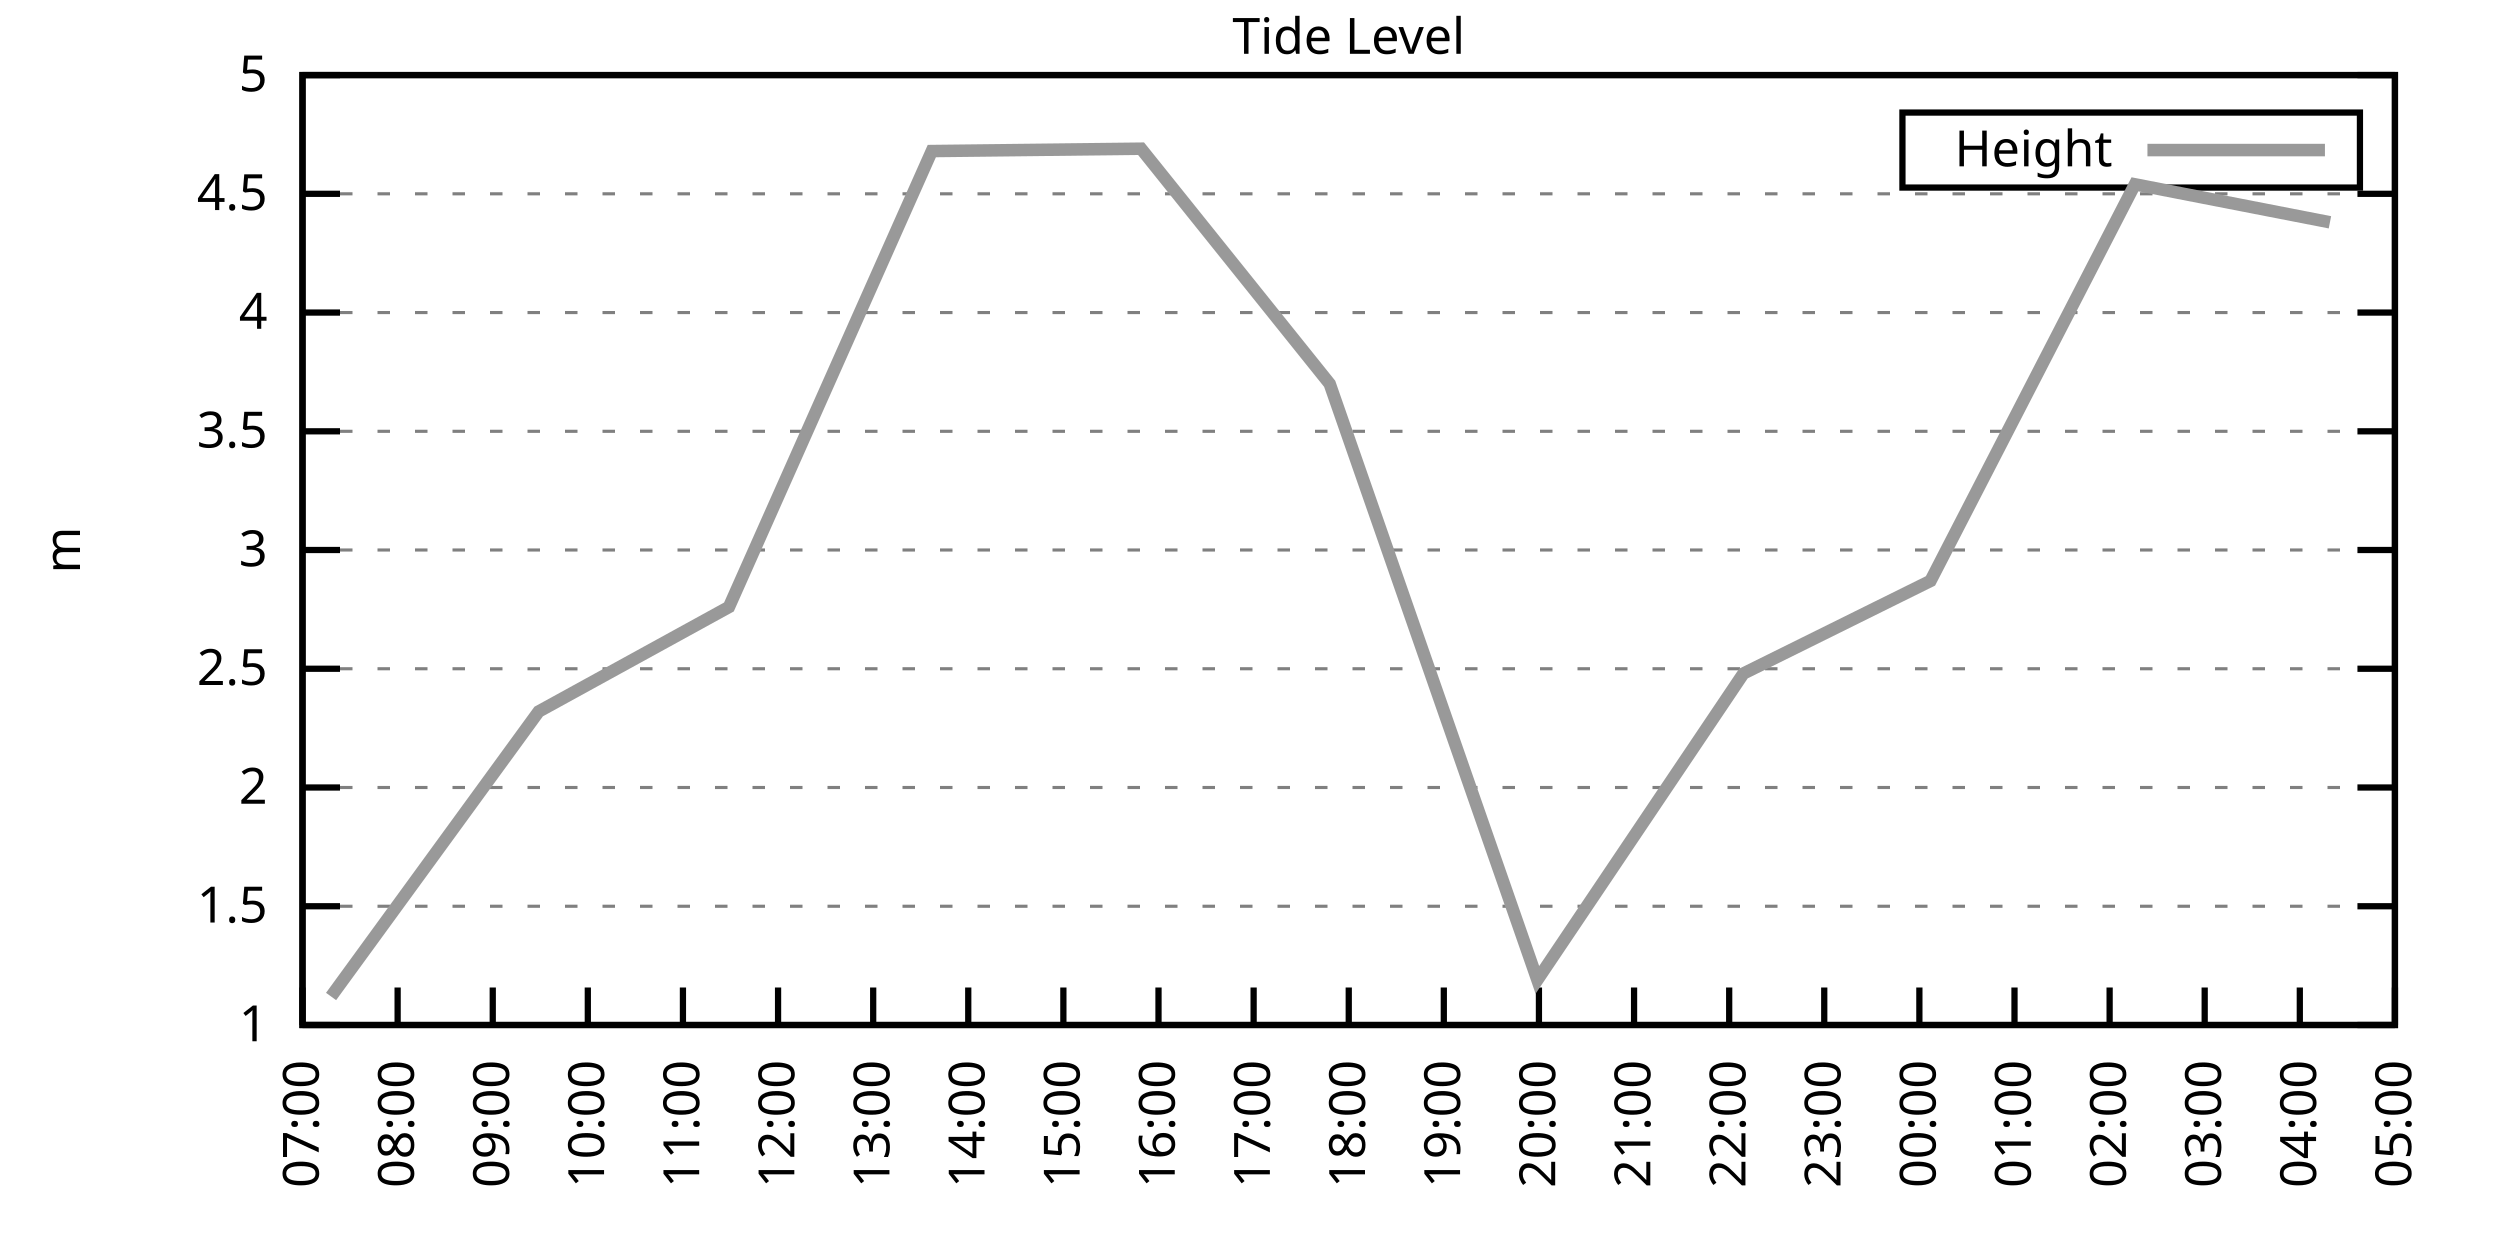
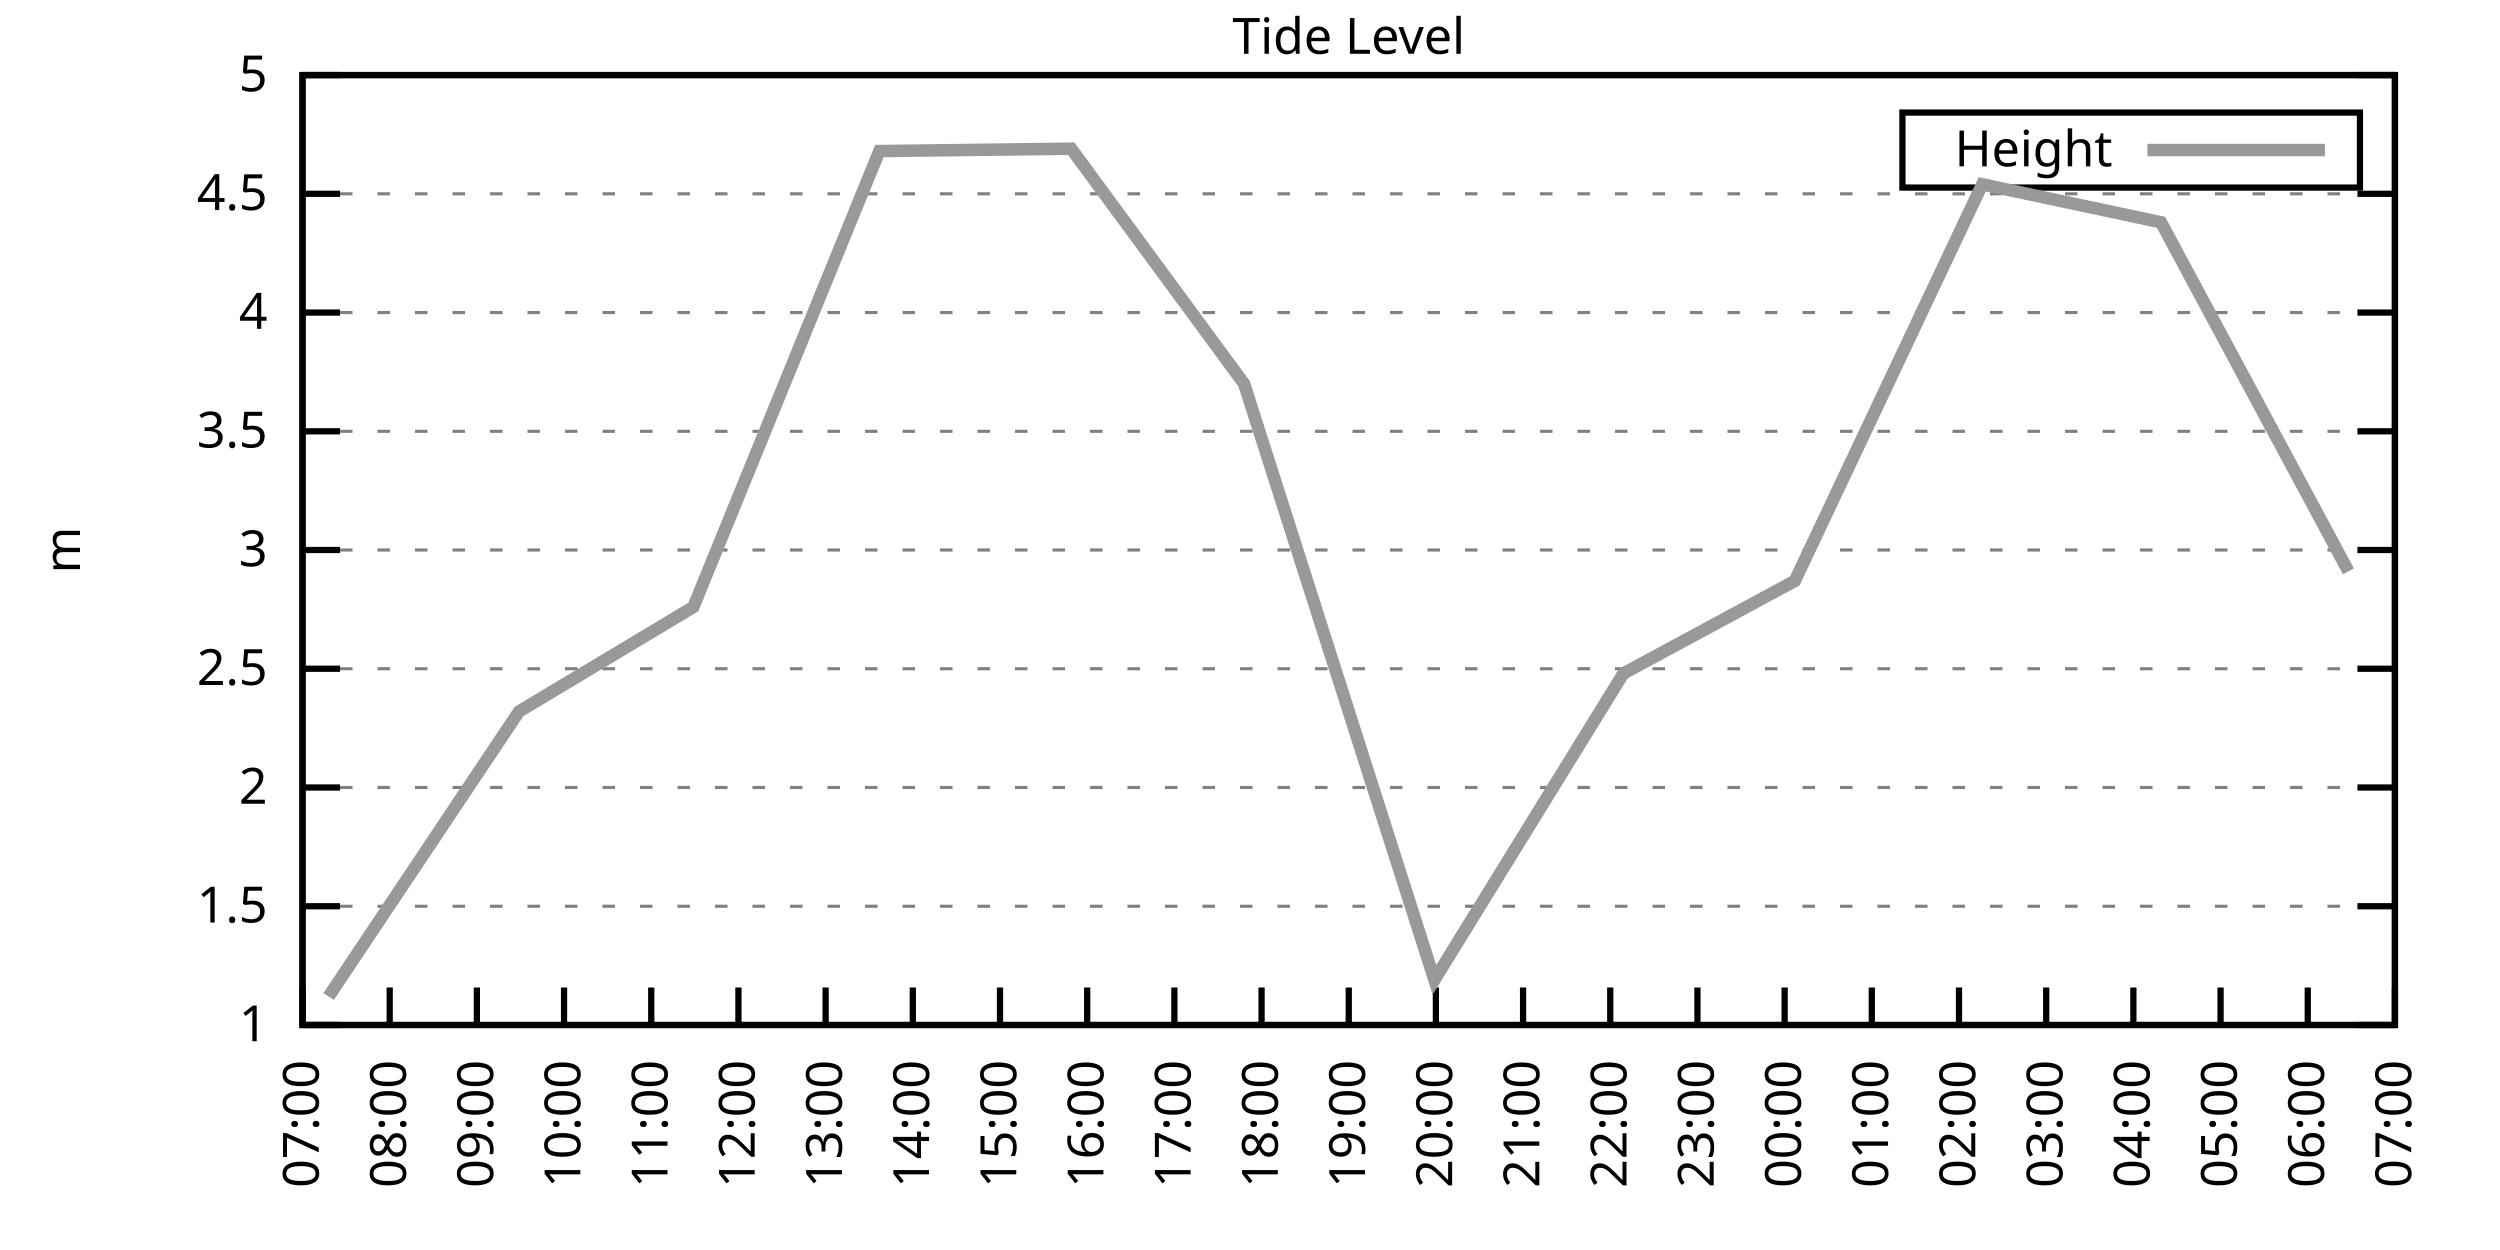
<svg xmlns="http://www.w3.org/2000/svg" xmlns:xlink="http://www.w3.org/1999/xlink" width="400" height="200" viewBox="0 0 400 200">
  <g id="gnuplot_canvas">
    <rect x="0" y="0" width="400" height="200" fill="none" />
    <defs>
      <circle id="gpDot" r="0.5" stroke-width="0.5" stroke="currentColor" />
      <path id="gpPt0" stroke-width="0.333" stroke="currentColor" d="M-1,0 h2 M0,-1 v2" />
      <path id="gpPt1" stroke-width="0.333" stroke="currentColor" d="M-1,-1 L1,1 M1,-1 L-1,1" />
      <path id="gpPt2" stroke-width="0.333" stroke="currentColor" d="M-1,0 L1,0 M0,-1 L0,1 M-1,-1 L1,1 M-1,1 L1,-1" />
      <rect id="gpPt3" stroke-width="0.333" stroke="currentColor" x="-1" y="-1" width="2" height="2" />
      <rect id="gpPt4" stroke-width="0.333" stroke="currentColor" fill="currentColor" x="-1" y="-1" width="2" height="2" />
      <circle id="gpPt5" stroke-width="0.333" stroke="currentColor" cx="0" cy="0" r="1" />
      <use xlink:href="#gpPt5" id="gpPt6" fill="currentColor" stroke="none" />
      <path id="gpPt7" stroke-width="0.333" stroke="currentColor" d="M0,-1.33 L-1.33,0.67 L1.33,0.67 z" />
      <use xlink:href="#gpPt7" id="gpPt8" fill="currentColor" stroke="none" />
      <use xlink:href="#gpPt7" id="gpPt9" stroke="currentColor" transform="rotate(180)" />
      <use xlink:href="#gpPt9" id="gpPt10" fill="currentColor" stroke="none" />
      <use xlink:href="#gpPt3" id="gpPt11" stroke="currentColor" transform="rotate(45)" />
      <use xlink:href="#gpPt11" id="gpPt12" fill="currentColor" stroke="none" />
      <path id="gpPt13" stroke-width="0.333" stroke="currentColor" d="M0,1.330 L1.265,0.411 L0.782,-1.067 L-0.782,-1.076 L-1.265,0.411 z" />
      <use xlink:href="#gpPt13" id="gpPt14" fill="currentColor" stroke="none" />
      <filter id="textbox" filterUnits="objectBoundingBox" x="0" y="0" height="1" width="1">
        <feFlood flood-color="white" flood-opacity="1" result="bgnd" />
        <feComposite in="SourceGraphic" in2="bgnd" operator="atop" />
      </filter>
      <filter id="greybox" filterUnits="objectBoundingBox" x="0" y="0" height="1" width="1">
        <feFlood flood-color="lightgrey" flood-opacity="1" result="grey" />
        <feComposite in="SourceGraphic" in2="grey" operator="atop" />
      </filter>
    </defs>
    <g fill="none" color="white" stroke="currentColor" stroke-width="1.00" stroke-linecap="butt" stroke-linejoin="miter">
</g>
    <g fill="none" color="black" stroke="currentColor" stroke-width="1.00" stroke-linecap="butt" stroke-linejoin="miter">
      <g stroke="none" shape-rendering="crispEdges">
        <polygon fill="rgb(255, 255, 255)" points="48.40,164.00 383.18,164.00 383.18,12.02 48.40,12.02 " />
      </g>
    </g>
    <g fill="none" color="black" stroke="currentColor" stroke-width="1.00" stroke-linecap="butt" stroke-linejoin="miter">
</g>
    <g fill="none" color="black" stroke="black" stroke-width="0.50" stroke-linecap="butt" stroke-linejoin="miter">
</g>
    <g fill="none" color="gray" stroke="currentColor" stroke-width="0.50" stroke-linecap="butt" stroke-linejoin="miter">
      <path stroke="gray" stroke-dasharray="2,4" class="gridline" d="M48.40,164.00 L383.19,164.00  " />
    </g>
    <g fill="none" color="gray" stroke="gray" stroke-width="1.00" stroke-linecap="butt" stroke-linejoin="miter">
</g>
    <g fill="none" color="black" stroke="currentColor" stroke-width="1.00" stroke-linecap="butt" stroke-linejoin="miter">
      <path stroke="black" d="M48.40,164.00 L54.40,164.00 M383.19,164.00 L377.19,164.00  " />
      <g transform="translate(42.80,166.60)" stroke="none" fill="black" font-family="Sans" font-size="8.00" text-anchor="end">
        <text>
          <tspan font-family="Sans"> 1</tspan>
        </text>
      </g>
    </g>
    <g fill="none" color="black" stroke="currentColor" stroke-width="1.00" stroke-linecap="butt" stroke-linejoin="miter">
</g>
    <g fill="none" color="black" stroke="black" stroke-width="0.50" stroke-linecap="butt" stroke-linejoin="miter">
</g>
    <g fill="none" color="gray" stroke="currentColor" stroke-width="0.50" stroke-linecap="butt" stroke-linejoin="miter">
      <path stroke="gray" stroke-dasharray="2,4" class="gridline" d="M48.40,145.00 L383.19,145.00  " />
    </g>
    <g fill="none" color="gray" stroke="gray" stroke-width="1.00" stroke-linecap="butt" stroke-linejoin="miter">
</g>
    <g fill="none" color="black" stroke="currentColor" stroke-width="1.00" stroke-linecap="butt" stroke-linejoin="miter">
      <path stroke="black" d="M48.40,145.00 L54.40,145.00 M383.19,145.00 L377.19,145.00  " />
      <g transform="translate(42.80,147.60)" stroke="none" fill="black" font-family="Sans" font-size="8.00" text-anchor="end">
        <text>
          <tspan font-family="Sans"> 1.5</tspan>
        </text>
      </g>
    </g>
    <g fill="none" color="black" stroke="currentColor" stroke-width="1.00" stroke-linecap="butt" stroke-linejoin="miter">
</g>
    <g fill="none" color="black" stroke="black" stroke-width="0.50" stroke-linecap="butt" stroke-linejoin="miter">
</g>
    <g fill="none" color="gray" stroke="currentColor" stroke-width="0.50" stroke-linecap="butt" stroke-linejoin="miter">
      <path stroke="gray" stroke-dasharray="2,4" class="gridline" d="M48.40,126.00 L383.19,126.00  " />
    </g>
    <g fill="none" color="gray" stroke="gray" stroke-width="1.00" stroke-linecap="butt" stroke-linejoin="miter">
</g>
    <g fill="none" color="black" stroke="currentColor" stroke-width="1.00" stroke-linecap="butt" stroke-linejoin="miter">
      <path stroke="black" d="M48.40,126.00 L54.40,126.00 M383.19,126.00 L377.19,126.00  " />
      <g transform="translate(42.80,128.60)" stroke="none" fill="black" font-family="Sans" font-size="8.00" text-anchor="end">
        <text>
          <tspan font-family="Sans"> 2</tspan>
        </text>
      </g>
    </g>
    <g fill="none" color="black" stroke="currentColor" stroke-width="1.00" stroke-linecap="butt" stroke-linejoin="miter">
</g>
    <g fill="none" color="black" stroke="black" stroke-width="0.50" stroke-linecap="butt" stroke-linejoin="miter">
</g>
    <g fill="none" color="gray" stroke="currentColor" stroke-width="0.50" stroke-linecap="butt" stroke-linejoin="miter">
      <path stroke="gray" stroke-dasharray="2,4" class="gridline" d="M48.40,107.00 L383.19,107.00  " />
    </g>
    <g fill="none" color="gray" stroke="gray" stroke-width="1.00" stroke-linecap="butt" stroke-linejoin="miter">
</g>
    <g fill="none" color="black" stroke="currentColor" stroke-width="1.00" stroke-linecap="butt" stroke-linejoin="miter">
      <path stroke="black" d="M48.40,107.00 L54.40,107.00 M383.19,107.00 L377.19,107.00  " />
      <g transform="translate(42.80,109.60)" stroke="none" fill="black" font-family="Sans" font-size="8.00" text-anchor="end">
        <text>
          <tspan font-family="Sans"> 2.5</tspan>
        </text>
      </g>
    </g>
    <g fill="none" color="black" stroke="currentColor" stroke-width="1.00" stroke-linecap="butt" stroke-linejoin="miter">
</g>
    <g fill="none" color="black" stroke="black" stroke-width="0.50" stroke-linecap="butt" stroke-linejoin="miter">
</g>
    <g fill="none" color="gray" stroke="currentColor" stroke-width="0.50" stroke-linecap="butt" stroke-linejoin="miter">
      <path stroke="gray" stroke-dasharray="2,4" class="gridline" d="M48.40,88.00 L383.19,88.00  " />
    </g>
    <g fill="none" color="gray" stroke="gray" stroke-width="1.00" stroke-linecap="butt" stroke-linejoin="miter">
</g>
    <g fill="none" color="black" stroke="currentColor" stroke-width="1.00" stroke-linecap="butt" stroke-linejoin="miter">
      <path stroke="black" d="M48.40,88.00 L54.40,88.00 M383.19,88.00 L377.19,88.00  " />
      <g transform="translate(42.80,90.60)" stroke="none" fill="black" font-family="Sans" font-size="8.00" text-anchor="end">
        <text>
          <tspan font-family="Sans"> 3</tspan>
        </text>
      </g>
    </g>
    <g fill="none" color="black" stroke="currentColor" stroke-width="1.00" stroke-linecap="butt" stroke-linejoin="miter">
</g>
    <g fill="none" color="black" stroke="black" stroke-width="0.50" stroke-linecap="butt" stroke-linejoin="miter">
</g>
    <g fill="none" color="gray" stroke="currentColor" stroke-width="0.50" stroke-linecap="butt" stroke-linejoin="miter">
      <path stroke="gray" stroke-dasharray="2,4" class="gridline" d="M48.40,69.01 L383.19,69.01  " />
    </g>
    <g fill="none" color="gray" stroke="gray" stroke-width="1.00" stroke-linecap="butt" stroke-linejoin="miter">
</g>
    <g fill="none" color="black" stroke="currentColor" stroke-width="1.00" stroke-linecap="butt" stroke-linejoin="miter">
      <path stroke="black" d="M48.40,69.01 L54.40,69.01 M383.19,69.01 L377.19,69.01  " />
      <g transform="translate(42.80,71.61)" stroke="none" fill="black" font-family="Sans" font-size="8.00" text-anchor="end">
        <text>
          <tspan font-family="Sans"> 3.5</tspan>
        </text>
      </g>
    </g>
    <g fill="none" color="black" stroke="currentColor" stroke-width="1.00" stroke-linecap="butt" stroke-linejoin="miter">
</g>
    <g fill="none" color="black" stroke="black" stroke-width="0.50" stroke-linecap="butt" stroke-linejoin="miter">
</g>
    <g fill="none" color="gray" stroke="currentColor" stroke-width="0.50" stroke-linecap="butt" stroke-linejoin="miter">
      <path stroke="gray" stroke-dasharray="2,4" class="gridline" d="M48.40,50.01 L383.19,50.01  " />
    </g>
    <g fill="none" color="gray" stroke="gray" stroke-width="1.00" stroke-linecap="butt" stroke-linejoin="miter">
</g>
    <g fill="none" color="black" stroke="currentColor" stroke-width="1.00" stroke-linecap="butt" stroke-linejoin="miter">
      <path stroke="black" d="M48.40,50.01 L54.40,50.01 M383.19,50.01 L377.19,50.01  " />
      <g transform="translate(42.80,52.61)" stroke="none" fill="black" font-family="Sans" font-size="8.00" text-anchor="end">
        <text>
          <tspan font-family="Sans"> 4</tspan>
        </text>
      </g>
    </g>
    <g fill="none" color="black" stroke="currentColor" stroke-width="1.00" stroke-linecap="butt" stroke-linejoin="miter">
</g>
    <g fill="none" color="black" stroke="black" stroke-width="0.50" stroke-linecap="butt" stroke-linejoin="miter">
</g>
    <g fill="none" color="gray" stroke="currentColor" stroke-width="0.50" stroke-linecap="butt" stroke-linejoin="miter">
      <path stroke="gray" stroke-dasharray="2,4" class="gridline" d="M48.40,31.01 L383.19,31.01  " />
    </g>
    <g fill="none" color="gray" stroke="gray" stroke-width="1.00" stroke-linecap="butt" stroke-linejoin="miter">
</g>
    <g fill="none" color="black" stroke="currentColor" stroke-width="1.00" stroke-linecap="butt" stroke-linejoin="miter">
      <path stroke="black" d="M48.40,31.01 L54.40,31.01 M383.19,31.01 L377.19,31.01  " />
      <g transform="translate(42.80,33.61)" stroke="none" fill="black" font-family="Sans" font-size="8.00" text-anchor="end">
        <text>
          <tspan font-family="Sans"> 4.5</tspan>
        </text>
      </g>
    </g>
    <g fill="none" color="black" stroke="currentColor" stroke-width="1.00" stroke-linecap="butt" stroke-linejoin="miter">
</g>
    <g fill="none" color="black" stroke="black" stroke-width="0.50" stroke-linecap="butt" stroke-linejoin="miter">
</g>
    <g fill="none" color="gray" stroke="currentColor" stroke-width="0.50" stroke-linecap="butt" stroke-linejoin="miter">
      <path stroke="gray" stroke-dasharray="2,4" class="gridline" d="M48.40,12.01 L383.19,12.01  " />
    </g>
    <g fill="none" color="gray" stroke="gray" stroke-width="1.00" stroke-linecap="butt" stroke-linejoin="miter">
</g>
    <g fill="none" color="black" stroke="currentColor" stroke-width="1.00" stroke-linecap="butt" stroke-linejoin="miter">
      <path stroke="black" d="M48.40,12.01 L54.40,12.01 M383.19,12.01 L377.19,12.01  " />
      <g transform="translate(42.80,14.61)" stroke="none" fill="black" font-family="Sans" font-size="8.00" text-anchor="end">
        <text>
          <tspan font-family="Sans"> 5</tspan>
        </text>
      </g>
    </g>
    <g fill="none" color="black" stroke="currentColor" stroke-width="1.00" stroke-linecap="butt" stroke-linejoin="miter">
      <path stroke="black" d="M48.40,164.00 L48.40,158.00  " />
      <g transform="translate(51.00,169.60) rotate(270.00)" stroke="none" fill="black" font-family="Sans" font-size="8.00" text-anchor="end">
        <text>
          <tspan font-family="Sans">07:00</tspan>
        </text>
      </g>
    </g>
    <g fill="none" color="black" stroke="currentColor" stroke-width="1.00" stroke-linecap="butt" stroke-linejoin="miter">
-       <path stroke="black" d="M63.62,164.00 L63.62,158.00  " />
-       <g transform="translate(66.22,169.60) rotate(270.00)" stroke="none" fill="black" font-family="Sans" font-size="8.00" text-anchor="end">
+       <path stroke="black" d="M62.35,164.00 L62.35,158.00  " />
+       <g transform="translate(64.95,169.60) rotate(270.00)" stroke="none" fill="black" font-family="Sans" font-size="8.00" text-anchor="end">
        <text>
          <tspan font-family="Sans">08:00</tspan>
        </text>
      </g>
    </g>
    <g fill="none" color="black" stroke="currentColor" stroke-width="1.00" stroke-linecap="butt" stroke-linejoin="miter">
-       <path stroke="black" d="M78.84,164.00 L78.84,158.00  " />
-       <g transform="translate(81.44,169.60) rotate(270.00)" stroke="none" fill="black" font-family="Sans" font-size="8.00" text-anchor="end">
+       <path stroke="black" d="M76.30,164.00 L76.30,158.00  " />
+       <g transform="translate(78.90,169.60) rotate(270.00)" stroke="none" fill="black" font-family="Sans" font-size="8.00" text-anchor="end">
        <text>
          <tspan font-family="Sans">09:00</tspan>
        </text>
      </g>
    </g>
    <g fill="none" color="black" stroke="currentColor" stroke-width="1.00" stroke-linecap="butt" stroke-linejoin="miter">
-       <path stroke="black" d="M94.05,164.00 L94.05,158.00  " />
-       <g transform="translate(96.65,169.60) rotate(270.00)" stroke="none" fill="black" font-family="Sans" font-size="8.00" text-anchor="end">
+       <path stroke="black" d="M90.25,164.00 L90.25,158.00  " />
+       <g transform="translate(92.85,169.60) rotate(270.00)" stroke="none" fill="black" font-family="Sans" font-size="8.00" text-anchor="end">
        <text>
          <tspan font-family="Sans">10:00</tspan>
        </text>
      </g>
    </g>
    <g fill="none" color="black" stroke="currentColor" stroke-width="1.00" stroke-linecap="butt" stroke-linejoin="miter">
-       <path stroke="black" d="M109.27,164.00 L109.27,158.00  " />
-       <g transform="translate(111.87,169.60) rotate(270.00)" stroke="none" fill="black" font-family="Sans" font-size="8.00" text-anchor="end">
+       <path stroke="black" d="M104.20,164.00 L104.20,158.00  " />
+       <g transform="translate(106.80,169.60) rotate(270.00)" stroke="none" fill="black" font-family="Sans" font-size="8.00" text-anchor="end">
        <text>
          <tspan font-family="Sans">11:00</tspan>
        </text>
      </g>
    </g>
    <g fill="none" color="black" stroke="currentColor" stroke-width="1.00" stroke-linecap="butt" stroke-linejoin="miter">
-       <path stroke="black" d="M124.49,164.00 L124.49,158.00  " />
-       <g transform="translate(127.09,169.60) rotate(270.00)" stroke="none" fill="black" font-family="Sans" font-size="8.00" text-anchor="end">
+       <path stroke="black" d="M118.15,164.00 L118.15,158.00  " />
+       <g transform="translate(120.75,169.60) rotate(270.00)" stroke="none" fill="black" font-family="Sans" font-size="8.00" text-anchor="end">
        <text>
          <tspan font-family="Sans">12:00</tspan>
        </text>
      </g>
    </g>
    <g fill="none" color="black" stroke="currentColor" stroke-width="1.00" stroke-linecap="butt" stroke-linejoin="miter">
-       <path stroke="black" d="M139.71,164.00 L139.71,158.00  " />
-       <g transform="translate(142.31,169.60) rotate(270.00)" stroke="none" fill="black" font-family="Sans" font-size="8.00" text-anchor="end">
+       <path stroke="black" d="M132.10,164.00 L132.10,158.00  " />
+       <g transform="translate(134.70,169.60) rotate(270.00)" stroke="none" fill="black" font-family="Sans" font-size="8.00" text-anchor="end">
        <text>
          <tspan font-family="Sans">13:00</tspan>
        </text>
      </g>
    </g>
    <g fill="none" color="black" stroke="currentColor" stroke-width="1.00" stroke-linecap="butt" stroke-linejoin="miter">
-       <path stroke="black" d="M154.92,164.00 L154.92,158.00  " />
-       <g transform="translate(157.52,169.60) rotate(270.00)" stroke="none" fill="black" font-family="Sans" font-size="8.00" text-anchor="end">
+       <path stroke="black" d="M146.05,164.00 L146.05,158.00  " />
+       <g transform="translate(148.65,169.60) rotate(270.00)" stroke="none" fill="black" font-family="Sans" font-size="8.00" text-anchor="end">
        <text>
          <tspan font-family="Sans">14:00</tspan>
        </text>
      </g>
    </g>
    <g fill="none" color="black" stroke="currentColor" stroke-width="1.00" stroke-linecap="butt" stroke-linejoin="miter">
-       <path stroke="black" d="M170.14,164.00 L170.14,158.00  " />
-       <g transform="translate(172.74,169.60) rotate(270.00)" stroke="none" fill="black" font-family="Sans" font-size="8.00" text-anchor="end">
+       <path stroke="black" d="M160.00,164.00 L160.00,158.00  " />
+       <g transform="translate(162.60,169.60) rotate(270.00)" stroke="none" fill="black" font-family="Sans" font-size="8.00" text-anchor="end">
        <text>
          <tspan font-family="Sans">15:00</tspan>
        </text>
      </g>
    </g>
    <g fill="none" color="black" stroke="currentColor" stroke-width="1.00" stroke-linecap="butt" stroke-linejoin="miter">
-       <path stroke="black" d="M185.36,164.00 L185.36,158.00  " />
-       <g transform="translate(187.96,169.60) rotate(270.00)" stroke="none" fill="black" font-family="Sans" font-size="8.00" text-anchor="end">
+       <path stroke="black" d="M173.95,164.00 L173.95,158.00  " />
+       <g transform="translate(176.55,169.60) rotate(270.00)" stroke="none" fill="black" font-family="Sans" font-size="8.00" text-anchor="end">
        <text>
          <tspan font-family="Sans">16:00</tspan>
        </text>
      </g>
    </g>
    <g fill="none" color="black" stroke="currentColor" stroke-width="1.00" stroke-linecap="butt" stroke-linejoin="miter">
-       <path stroke="black" d="M200.58,164.00 L200.58,158.00  " />
-       <g transform="translate(203.18,169.60) rotate(270.00)" stroke="none" fill="black" font-family="Sans" font-size="8.00" text-anchor="end">
+       <path stroke="black" d="M187.90,164.00 L187.90,158.00  " />
+       <g transform="translate(190.50,169.60) rotate(270.00)" stroke="none" fill="black" font-family="Sans" font-size="8.00" text-anchor="end">
        <text>
          <tspan font-family="Sans">17:00</tspan>
+         </text>
+       </g>
+     </g>
+     <g fill="none" color="black" stroke="currentColor" stroke-width="1.00" stroke-linecap="butt" stroke-linejoin="miter">
+       <path stroke="black" d="M201.85,164.00 L201.85,158.00  " />
+       <g transform="translate(204.45,169.60) rotate(270.00)" stroke="none" fill="black" font-family="Sans" font-size="8.00" text-anchor="end">
+         <text>
+           <tspan font-family="Sans">18:00</tspan>
        </text>
      </g>
    </g>
    <g fill="none" color="black" stroke="currentColor" stroke-width="1.00" stroke-linecap="butt" stroke-linejoin="miter">
      <path stroke="black" d="M215.80,164.00 L215.80,158.00  " />
      <g transform="translate(218.40,169.60) rotate(270.00)" stroke="none" fill="black" font-family="Sans" font-size="8.00" text-anchor="end">
        <text>
-           <tspan font-family="Sans">18:00</tspan>
-         </text>
-       </g>
-     </g>
-     <g fill="none" color="black" stroke="currentColor" stroke-width="1.00" stroke-linecap="butt" stroke-linejoin="miter">
-       <path stroke="black" d="M231.01,164.00 L231.01,158.00  " />
-       <g transform="translate(233.61,169.60) rotate(270.00)" stroke="none" fill="black" font-family="Sans" font-size="8.00" text-anchor="end">
-         <text>
          <tspan font-family="Sans">19:00</tspan>
        </text>
      </g>
    </g>
    <g fill="none" color="black" stroke="currentColor" stroke-width="1.00" stroke-linecap="butt" stroke-linejoin="miter">
-       <path stroke="black" d="M246.23,164.00 L246.23,158.00  " />
-       <g transform="translate(248.83,169.60) rotate(270.00)" stroke="none" fill="black" font-family="Sans" font-size="8.00" text-anchor="end">
+       <path stroke="black" d="M229.74,164.00 L229.74,158.00  " />
+       <g transform="translate(232.34,169.60) rotate(270.00)" stroke="none" fill="black" font-family="Sans" font-size="8.00" text-anchor="end">
        <text>
          <tspan font-family="Sans">20:00</tspan>
        </text>
      </g>
    </g>
    <g fill="none" color="black" stroke="currentColor" stroke-width="1.00" stroke-linecap="butt" stroke-linejoin="miter">
-       <path stroke="black" d="M261.45,164.00 L261.45,158.00  " />
-       <g transform="translate(264.05,169.60) rotate(270.00)" stroke="none" fill="black" font-family="Sans" font-size="8.00" text-anchor="end">
+       <path stroke="black" d="M243.69,164.00 L243.69,158.00  " />
+       <g transform="translate(246.29,169.60) rotate(270.00)" stroke="none" fill="black" font-family="Sans" font-size="8.00" text-anchor="end">
        <text>
          <tspan font-family="Sans">21:00</tspan>
        </text>
      </g>
    </g>
    <g fill="none" color="black" stroke="currentColor" stroke-width="1.00" stroke-linecap="butt" stroke-linejoin="miter">
-       <path stroke="black" d="M276.67,164.00 L276.67,158.00  " />
-       <g transform="translate(279.27,169.60) rotate(270.00)" stroke="none" fill="black" font-family="Sans" font-size="8.00" text-anchor="end">
+       <path stroke="black" d="M257.64,164.00 L257.64,158.00  " />
+       <g transform="translate(260.24,169.60) rotate(270.00)" stroke="none" fill="black" font-family="Sans" font-size="8.00" text-anchor="end">
        <text>
          <tspan font-family="Sans">22:00</tspan>
        </text>
      </g>
    </g>
    <g fill="none" color="black" stroke="currentColor" stroke-width="1.00" stroke-linecap="butt" stroke-linejoin="miter">
-       <path stroke="black" d="M291.88,164.00 L291.88,158.00  " />
-       <g transform="translate(294.48,169.60) rotate(270.00)" stroke="none" fill="black" font-family="Sans" font-size="8.00" text-anchor="end">
+       <path stroke="black" d="M271.59,164.00 L271.59,158.00  " />
+       <g transform="translate(274.19,169.60) rotate(270.00)" stroke="none" fill="black" font-family="Sans" font-size="8.00" text-anchor="end">
        <text>
          <tspan font-family="Sans">23:00</tspan>
        </text>
      </g>
    </g>
    <g fill="none" color="black" stroke="currentColor" stroke-width="1.00" stroke-linecap="butt" stroke-linejoin="miter">
-       <path stroke="black" d="M307.10,164.00 L307.10,158.00  " />
-       <g transform="translate(309.70,169.60) rotate(270.00)" stroke="none" fill="black" font-family="Sans" font-size="8.00" text-anchor="end">
+       <path stroke="black" d="M285.54,164.00 L285.54,158.00  " />
+       <g transform="translate(288.14,169.60) rotate(270.00)" stroke="none" fill="black" font-family="Sans" font-size="8.00" text-anchor="end">
        <text>
          <tspan font-family="Sans">00:00</tspan>
        </text>
      </g>
    </g>
    <g fill="none" color="black" stroke="currentColor" stroke-width="1.00" stroke-linecap="butt" stroke-linejoin="miter">
-       <path stroke="black" d="M322.32,164.00 L322.32,158.00  " />
-       <g transform="translate(324.92,169.60) rotate(270.00)" stroke="none" fill="black" font-family="Sans" font-size="8.00" text-anchor="end">
+       <path stroke="black" d="M299.49,164.00 L299.49,158.00  " />
+       <g transform="translate(302.09,169.60) rotate(270.00)" stroke="none" fill="black" font-family="Sans" font-size="8.00" text-anchor="end">
        <text>
          <tspan font-family="Sans">01:00</tspan>
        </text>
      </g>
    </g>
    <g fill="none" color="black" stroke="currentColor" stroke-width="1.00" stroke-linecap="butt" stroke-linejoin="miter">
-       <path stroke="black" d="M337.54,164.00 L337.54,158.00  " />
-       <g transform="translate(340.14,169.60) rotate(270.00)" stroke="none" fill="black" font-family="Sans" font-size="8.00" text-anchor="end">
+       <path stroke="black" d="M313.44,164.00 L313.44,158.00  " />
+       <g transform="translate(316.04,169.60) rotate(270.00)" stroke="none" fill="black" font-family="Sans" font-size="8.00" text-anchor="end">
        <text>
          <tspan font-family="Sans">02:00</tspan>
        </text>
      </g>
    </g>
    <g fill="none" color="black" stroke="currentColor" stroke-width="1.00" stroke-linecap="butt" stroke-linejoin="miter">
-       <path stroke="black" d="M352.75,164.00 L352.75,158.00  " />
-       <g transform="translate(355.35,169.60) rotate(270.00)" stroke="none" fill="black" font-family="Sans" font-size="8.00" text-anchor="end">
+       <path stroke="black" d="M327.39,164.00 L327.39,158.00  " />
+       <g transform="translate(329.99,169.60) rotate(270.00)" stroke="none" fill="black" font-family="Sans" font-size="8.00" text-anchor="end">
        <text>
          <tspan font-family="Sans">03:00</tspan>
        </text>
      </g>
    </g>
    <g fill="none" color="black" stroke="currentColor" stroke-width="1.00" stroke-linecap="butt" stroke-linejoin="miter">
-       <path stroke="black" d="M367.97,164.00 L367.97,158.00  " />
-       <g transform="translate(370.57,169.60) rotate(270.00)" stroke="none" fill="black" font-family="Sans" font-size="8.00" text-anchor="end">
+       <path stroke="black" d="M341.34,164.00 L341.34,158.00  " />
+       <g transform="translate(343.94,169.60) rotate(270.00)" stroke="none" fill="black" font-family="Sans" font-size="8.00" text-anchor="end">
        <text>
          <tspan font-family="Sans">04:00</tspan>
+         </text>
+       </g>
+     </g>
+     <g fill="none" color="black" stroke="currentColor" stroke-width="1.00" stroke-linecap="butt" stroke-linejoin="miter">
+       <path stroke="black" d="M355.29,164.00 L355.29,158.00  " />
+       <g transform="translate(357.89,169.60) rotate(270.00)" stroke="none" fill="black" font-family="Sans" font-size="8.00" text-anchor="end">
+         <text>
+           <tspan font-family="Sans">05:00</tspan>
+         </text>
+       </g>
+     </g>
+     <g fill="none" color="black" stroke="currentColor" stroke-width="1.00" stroke-linecap="butt" stroke-linejoin="miter">
+       <path stroke="black" d="M369.24,164.00 L369.24,158.00  " />
+       <g transform="translate(371.84,169.60) rotate(270.00)" stroke="none" fill="black" font-family="Sans" font-size="8.00" text-anchor="end">
+         <text>
+           <tspan font-family="Sans">06:00</tspan>
        </text>
      </g>
    </g>
    <g fill="none" color="black" stroke="currentColor" stroke-width="1.00" stroke-linecap="butt" stroke-linejoin="miter">
      <path stroke="black" d="M383.19,164.00 L383.19,158.00  " />
      <g transform="translate(385.79,169.60) rotate(270.00)" stroke="none" fill="black" font-family="Sans" font-size="8.00" text-anchor="end">
        <text>
-           <tspan font-family="Sans">05:00</tspan>
+           <tspan font-family="Sans">07:00</tspan>
        </text>
      </g>
    </g>
    <g fill="none" color="black" stroke="currentColor" stroke-width="1.00" stroke-linecap="butt" stroke-linejoin="miter">
</g>
    <g fill="none" color="black" stroke="currentColor" stroke-width="1.00" stroke-linecap="butt" stroke-linejoin="miter">
      <path stroke="black" d="M48.40,12.01 L48.40,164.00 L383.19,164.00 L383.19,12.01 L48.40,12.01 Z  " />
    </g>
    <g fill="none" color="black" stroke="currentColor" stroke-width="1.00" stroke-linecap="butt" stroke-linejoin="miter">
</g>
    <g fill="none" color="black" stroke="currentColor" stroke-width="1.00" stroke-linecap="butt" stroke-linejoin="miter">
      <path stroke="black" d="M304.39,30.01 L304.39,18.01 L377.59,18.01 L377.59,30.01 L304.39,30.01 Z  " />
    </g>
    <g id="Tide_level_plot_1">
      <g fill="none" color="white" stroke="black" stroke-width="2.00" stroke-linecap="butt" stroke-linejoin="miter">
</g>
      <g fill="none" color="black" stroke="currentColor" stroke-width="2.00" stroke-linecap="butt" stroke-linejoin="miter">
        <g transform="translate(337.99,26.61)" stroke="none" fill="black" font-family="Sans" font-size="8.00" text-anchor="end">
          <text>
            <tspan font-family="Sans">Height</tspan>
          </text>
        </g>
      </g>
      <g fill="none" color="black" stroke="currentColor" stroke-width="2.00" stroke-linecap="butt" stroke-linejoin="miter">
-         <path stroke="rgb(153, 153, 153)" d="M343.59,24.01 L371.99,24.01 M52.97,159.44 L86.19,113.84 L116.63,97.12 L149.09,24.17 L182.57,23.79 L212.75,61.41   L245.98,156.78 L278.95,107.76 L308.88,92.94 L341.59,29.49 L372.79,35.57  " />
+         <path stroke="rgb(153, 153, 153)" d="M343.59,24.01 L371.99,24.01 M52.58,159.44 L83.04,113.84 L110.94,97.12 L140.70,24.17 L171.39,23.79 L199.06,61.41   L229.51,156.78 L259.74,107.76 L287.17,92.94 L317.16,29.49 L345.76,35.57 L375.75,91.42  " />
      </g>
    </g>
    <g fill="none" color="black" stroke="currentColor" stroke-width="2.00" stroke-linecap="butt" stroke-linejoin="miter">
</g>
    <g fill="none" color="black" stroke="black" stroke-width="1.00" stroke-linecap="butt" stroke-linejoin="miter">
</g>
    <g fill="none" color="black" stroke="currentColor" stroke-width="1.00" stroke-linecap="butt" stroke-linejoin="miter">
      <path stroke="black" d="M48.40,12.01 L48.40,164.00 L383.19,164.00 L383.19,12.01 L48.40,12.01 Z  " />
      <g transform="translate(12.80,88.01) rotate(270.00)" stroke="none" fill="black" font-family="Sans" font-size="8.00" text-anchor="middle">
        <text>
          <tspan font-family="Sans">m</tspan>
        </text>
      </g>
    </g>
    <g fill="none" color="black" stroke="currentColor" stroke-width="1.00" stroke-linecap="butt" stroke-linejoin="miter">
</g>
    <g fill="none" color="black" stroke="currentColor" stroke-width="1.00" stroke-linecap="butt" stroke-linejoin="miter">
      <g transform="translate(215.79,8.61)" stroke="none" fill="black" font-family="Sans" font-size="8.00" text-anchor="middle">
        <text>
          <tspan font-family="Sans">Tide Level</tspan>
        </text>
      </g>
    </g>
    <g fill="none" color="black" stroke="currentColor" stroke-width="1.00" stroke-linecap="butt" stroke-linejoin="miter">
</g>
  </g>
</svg>
